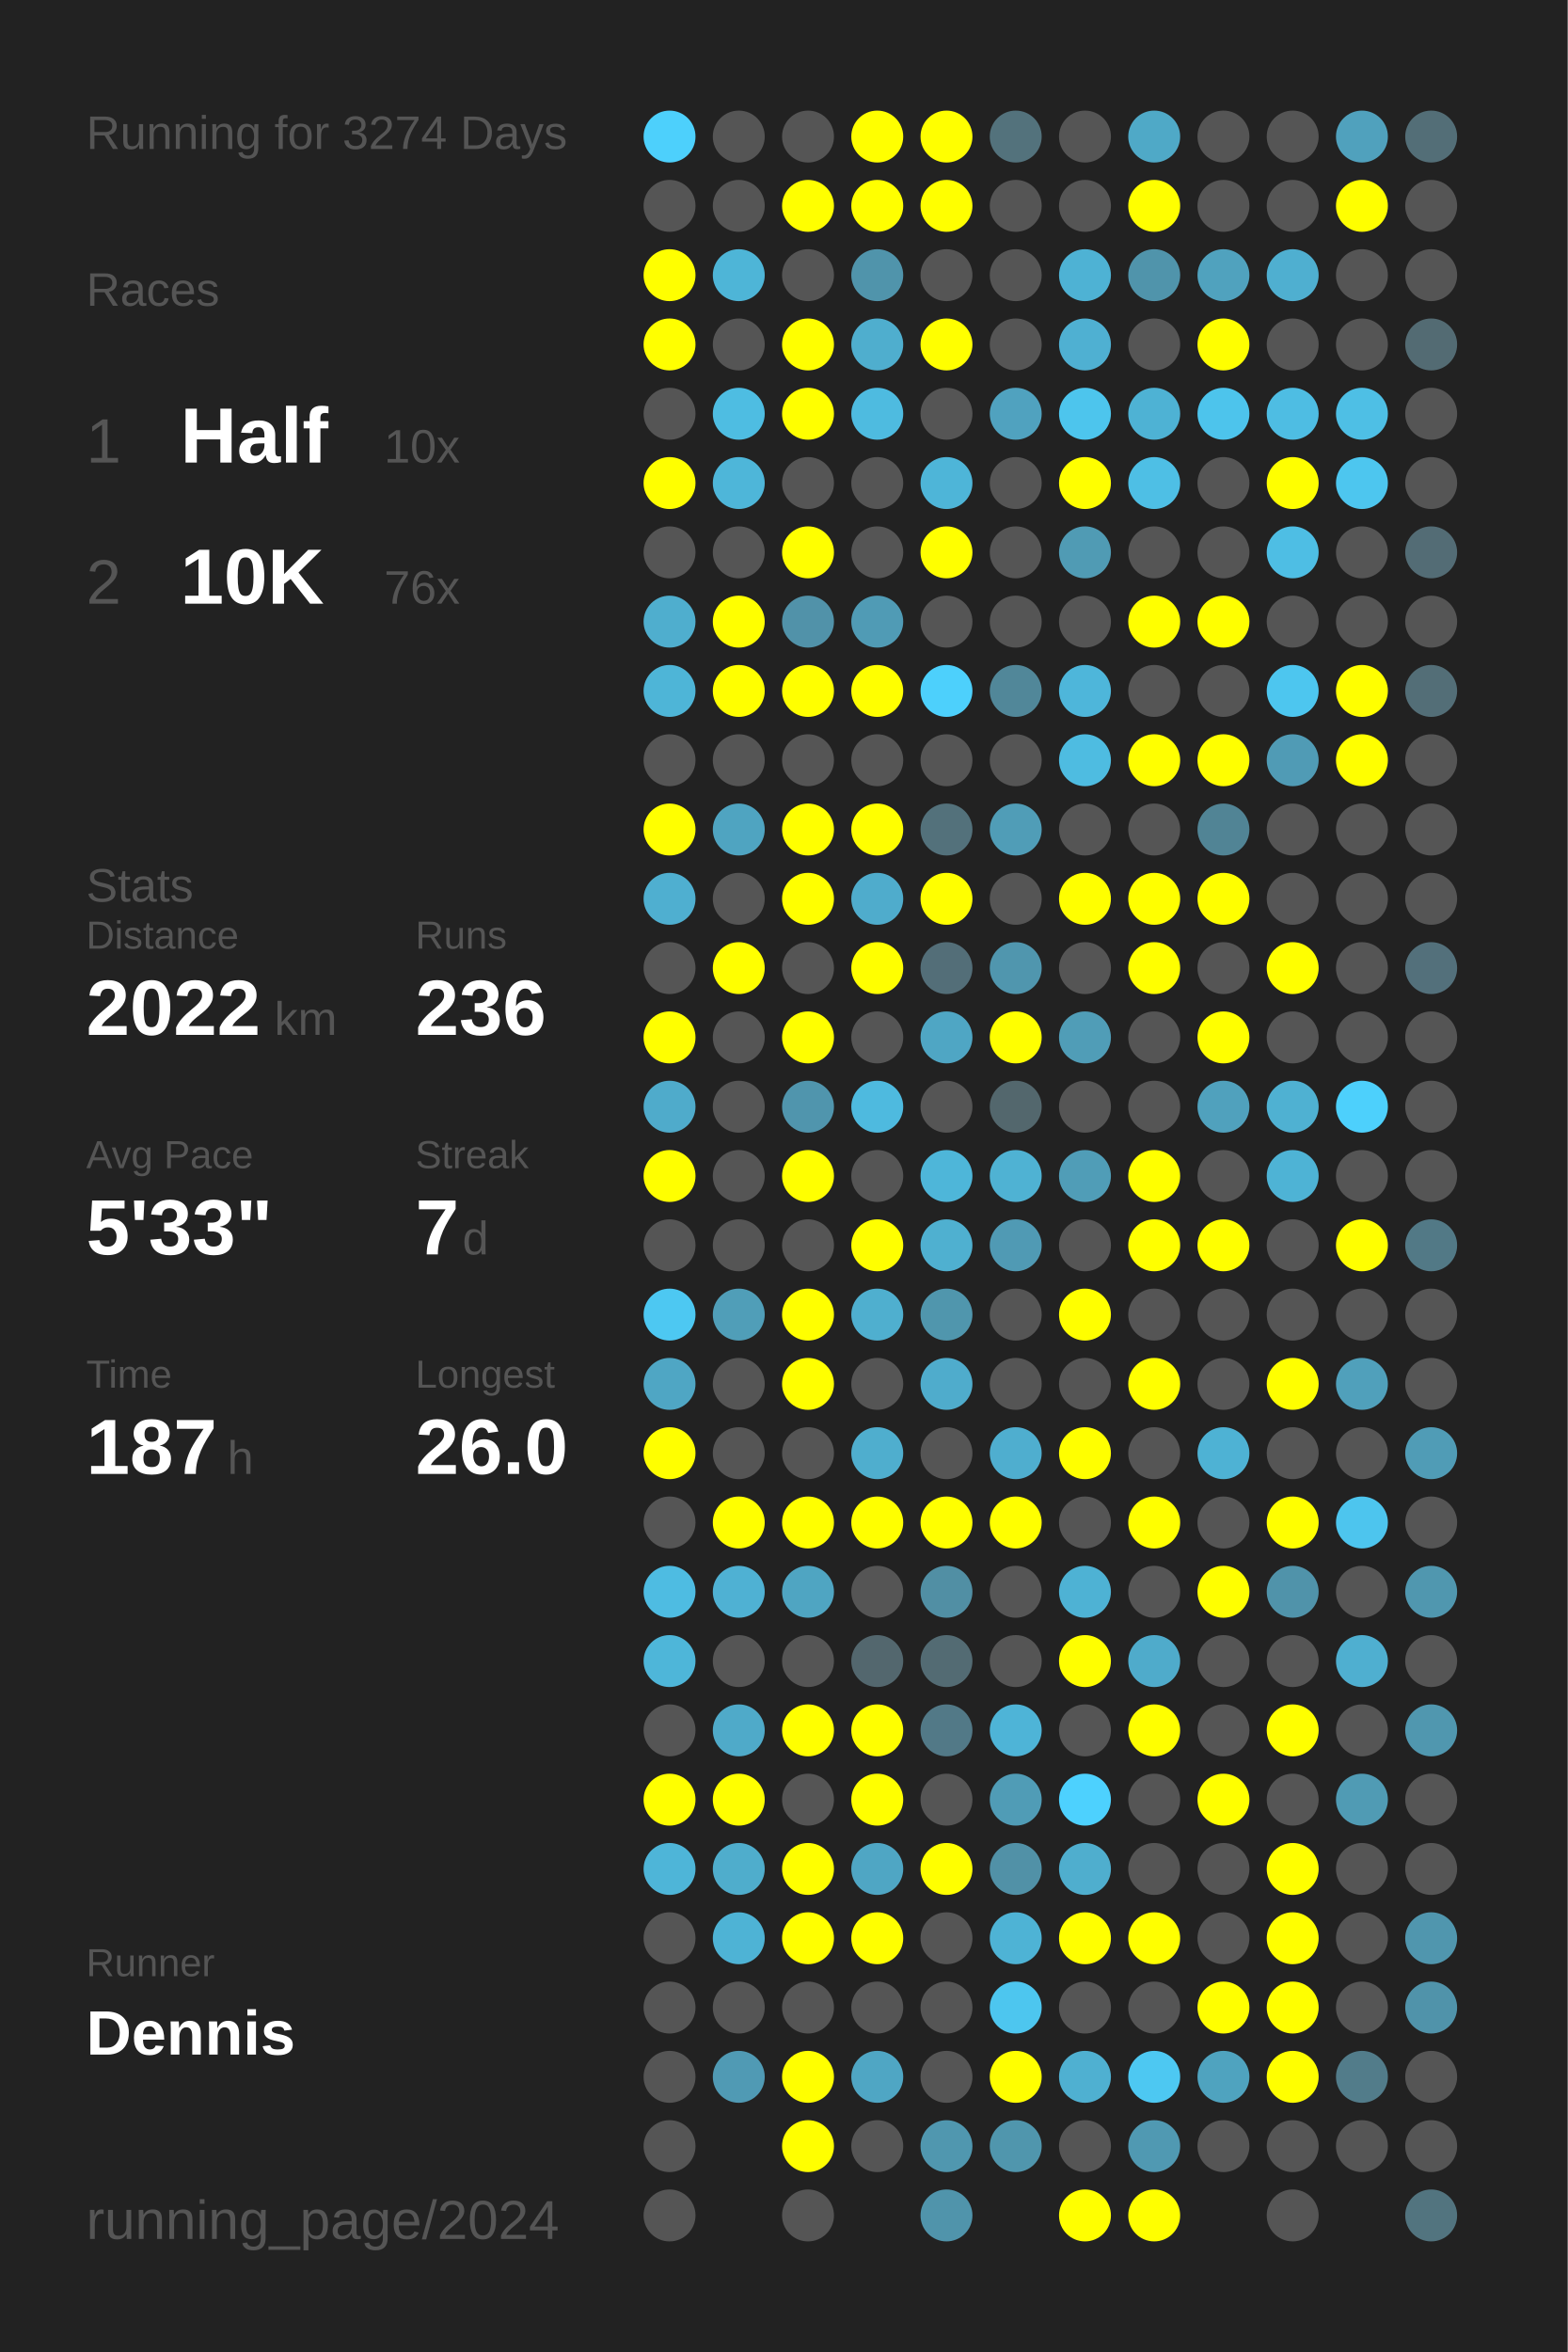
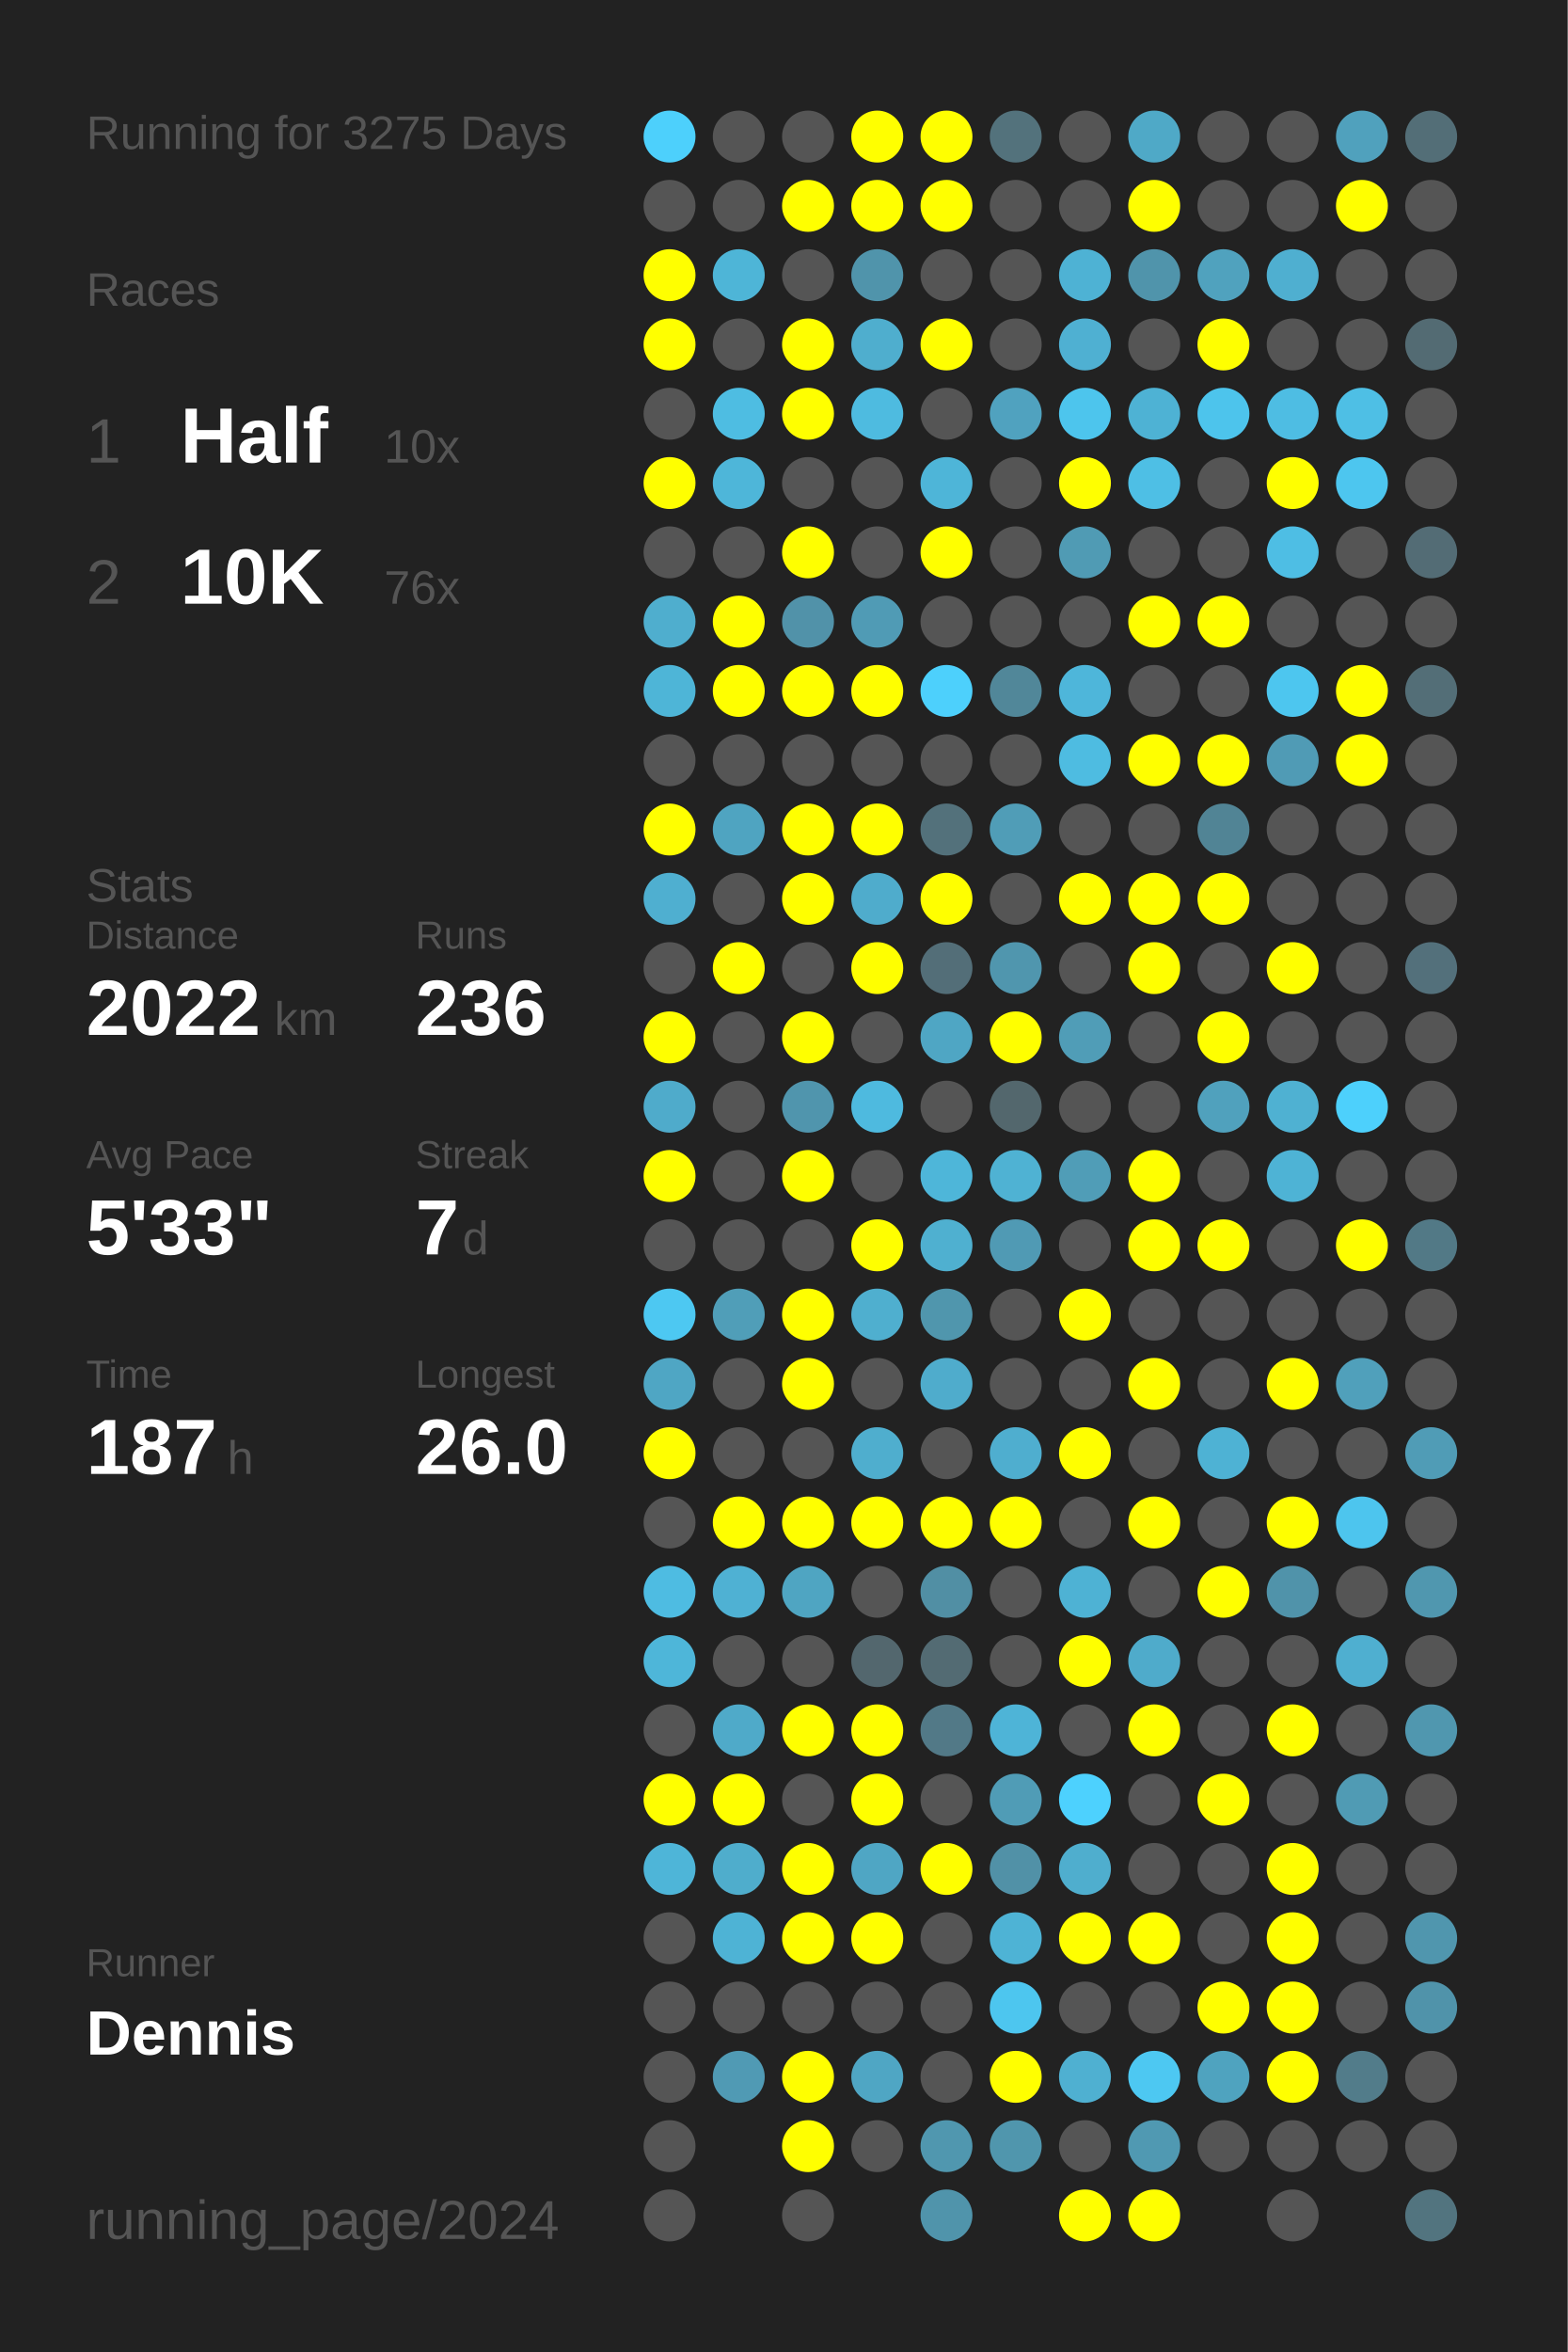
<svg xmlns="http://www.w3.org/2000/svg" baseProfile="full" height="300mm" version="1.1" viewBox="0,0,200,300" width="200mm">
  <defs />
  <rect fill="#222222" height="300" width="200" x="0" y="0" />
-   <text fill="#555555" style="font-size:6px; font-family:Arial;" x="11" y="19">Running for 3274 Days</text>
+   <text fill="#555555" style="font-size:6px; font-family:Arial;" x="11" y="19">Running for 3275 Days</text>
  <text fill="#555555" style="font-size:6px; font-family:Arial;" x="11" y="39">Races</text>
  <text fill="#555555" style="font-size:8px; font-family:Arial;" x="11" y="59">1</text>
  <text fill="#FFFFFF" style="font-size:10px; font-family:Arial; font-weight:bold;" x="23" y="59">Half</text>
  <text fill="#555555" style="font-size:6px; font-family:Arial;" x="49" y="59">10x</text>
  <text fill="#555555" style="font-size:8px; font-family:Arial;" x="11" y="77">2</text>
  <text fill="#FFFFFF" style="font-size:10px; font-family:Arial; font-weight:bold;" x="23" y="77">10K</text>
  <text fill="#555555" style="font-size:6px; font-family:Arial;" x="49" y="77">76x</text>
  <text fill="#555555" style="font-size:6px; font-family:Arial;" x="11" y="115">Stats</text>
  <text fill="#555555" style="font-size:5px; font-family:Arial;" x="11" y="121">Distance</text>
  <text fill="#FFFFFF" style="font-size:10px; font-family:Arial; font-weight:bold;" x="11" y="132">2022</text>
  <text fill="#555555" style="font-size:6px; font-family:Arial;" x="35" y="132">km</text>
  <text fill="#555555" style="font-size:5px; font-family:Arial;" x="53" y="121">Runs</text>
  <text fill="#FFFFFF" style="font-size:10px; font-family:Arial; font-weight:bold;" x="53" y="132">236</text>
  <text fill="#555555" style="font-size:5px; font-family:Arial;" x="11" y="149">Avg Pace</text>
  <text fill="#FFFFFF" style="font-size:10px; font-family:Arial; font-weight:bold;" x="11" y="160">5'33"</text>
  <text fill="#555555" style="font-size:5px; font-family:Arial;" x="53" y="149">Streak</text>
  <text fill="#FFFFFF" style="font-size:10px; font-family:Arial; font-weight:bold;" x="53" y="160">7</text>
  <text fill="#555555" style="font-size:6px; font-family:Arial;" x="59" y="160">d</text>
  <text fill="#555555" style="font-size:5px; font-family:Arial;" x="11" y="177">Time</text>
  <text fill="#FFFFFF" style="font-size:10px; font-family:Arial; font-weight:bold;" x="11" y="188">187</text>
  <text fill="#555555" style="font-size:6px; font-family:Arial;" x="29" y="188">h</text>
  <text fill="#555555" style="font-size:5px; font-family:Arial;" x="53" y="177">Longest</text>
  <text fill="#FFFFFF" style="font-size:10px; font-family:Arial; font-weight:bold;" x="53" y="188">26.0</text>
  <text fill="#555555" style="font-size:5px; font-family:Arial;" x="11" y="252.065">Runner</text>
  <text fill="#FFFFFF" style="font-size:8px; font-family:Arial; font-weight:bold;" x="11" y="262.065">Dennis</text>
  <text fill="#555555" style="font-size:7px; font-family:Arial;" x="11" y="285.581">running_page/2024</text>
  <circle cx="85.417" cy="17.419" fill="#4dd0fc" r="3.312" />
  <circle cx="85.417" cy="26.258" fill="#555555" r="3.312" />
  <circle cx="85.417" cy="35.097" fill="#FFFF00" r="3.312" />
  <circle cx="85.417" cy="43.935" fill="#FFFF00" r="3.312" />
  <circle cx="85.417" cy="52.774" fill="#555555" r="3.312" />
  <circle cx="85.417" cy="61.613" fill="#FFFF00" r="3.312" />
  <circle cx="85.417" cy="70.452" fill="#555555" r="3.312" />
  <circle cx="85.417" cy="79.29" fill="#4faece" r="3.312" />
  <circle cx="85.417" cy="88.129" fill="#4eb5d7" r="3.312" />
  <circle cx="85.417" cy="96.968" fill="#555555" r="3.312" />
  <circle cx="85.417" cy="105.806" fill="#FFFF00" r="3.312" />
  <circle cx="85.417" cy="114.645" fill="#4fafd0" r="3.312" />
  <circle cx="85.417" cy="123.484" fill="#555555" r="3.312" />
  <circle cx="85.417" cy="132.323" fill="#FFFF00" r="3.312" />
  <circle cx="85.417" cy="141.161" fill="#4fabcb" r="3.312" />
  <circle cx="85.417" cy="150" fill="#FFFF00" r="3.312" />
  <circle cx="85.417" cy="158.839" fill="#555555" r="3.312" />
  <circle cx="85.417" cy="167.677" fill="#4dc8f2" r="3.312" />
  <circle cx="85.417" cy="176.516" fill="#4fa6c4" r="3.312" />
  <circle cx="85.417" cy="185.355" fill="#FFFF00" r="3.312" />
  <circle cx="85.417" cy="194.194" fill="#555555" r="3.312" />
  <circle cx="85.417" cy="203.032" fill="#4ebce2" r="3.312" />
  <circle cx="85.417" cy="211.871" fill="#4eb6d9" r="3.312" />
  <circle cx="85.417" cy="220.71" fill="#555555" r="3.312" />
  <circle cx="85.417" cy="229.548" fill="#FFFF00" r="3.312" />
  <circle cx="85.417" cy="238.387" fill="#4eb5d8" r="3.312" />
  <circle cx="85.417" cy="247.226" fill="#555555" r="3.312" />
  <circle cx="85.417" cy="256.065" fill="#555555" r="3.312" />
  <circle cx="85.417" cy="264.903" fill="#555555" r="3.312" />
  <circle cx="85.417" cy="273.742" fill="#555555" r="3.312" />
  <circle cx="85.417" cy="282.581" fill="#555555" r="3.312" />
  <circle cx="94.25" cy="17.419" fill="#555555" r="3.312" />
  <circle cx="94.25" cy="26.258" fill="#555555" r="3.312" />
  <circle cx="94.25" cy="35.097" fill="#4eb5d7" r="3.312" />
  <circle cx="94.25" cy="43.935" fill="#555555" r="3.312" />
  <circle cx="94.25" cy="52.774" fill="#4ebde2" r="3.312" />
  <circle cx="94.25" cy="61.613" fill="#4eb6d9" r="3.312" />
  <circle cx="94.25" cy="70.452" fill="#555555" r="3.312" />
  <circle cx="94.25" cy="79.29" fill="#FFFF00" r="3.312" />
  <circle cx="94.25" cy="88.129" fill="#FFFF00" r="3.312" />
  <circle cx="94.25" cy="96.968" fill="#555555" r="3.312" />
  <circle cx="94.25" cy="105.806" fill="#4fa4c1" r="3.312" />
  <circle cx="94.25" cy="114.645" fill="#555555" r="3.312" />
  <circle cx="94.25" cy="123.484" fill="#FFFF00" r="3.312" />
  <circle cx="94.25" cy="132.323" fill="#555555" r="3.312" />
  <circle cx="94.25" cy="141.161" fill="#555555" r="3.312" />
  <circle cx="94.25" cy="150" fill="#555555" r="3.312" />
  <circle cx="94.25" cy="158.839" fill="#555555" r="3.312" />
  <circle cx="94.25" cy="167.677" fill="#509eb8" r="3.312" />
  <circle cx="94.25" cy="176.516" fill="#555555" r="3.312" />
  <circle cx="94.25" cy="185.355" fill="#555555" r="3.312" />
  <circle cx="94.25" cy="194.194" fill="#FFFF00" r="3.312" />
  <circle cx="94.25" cy="203.032" fill="#4fb1d3" r="3.312" />
  <circle cx="94.25" cy="211.871" fill="#555555" r="3.312" />
  <circle cx="94.25" cy="220.71" fill="#4faac9" r="3.312" />
  <circle cx="94.25" cy="229.548" fill="#FFFF00" r="3.312" />
  <circle cx="94.25" cy="238.387" fill="#4fadcc" r="3.312" />
  <circle cx="94.25" cy="247.226" fill="#4eb3d5" r="3.312" />
  <circle cx="94.25" cy="256.065" fill="#555555" r="3.312" />
  <circle cx="94.25" cy="264.903" fill="#509ab4" r="3.312" />
  <circle cx="103.083" cy="17.419" fill="#555555" r="3.312" />
  <circle cx="103.083" cy="26.258" fill="#FFFF00" r="3.312" />
  <circle cx="103.083" cy="35.097" fill="#555555" r="3.312" />
  <circle cx="103.083" cy="43.935" fill="#FFFF00" r="3.312" />
  <circle cx="103.083" cy="52.774" fill="#FFFF00" r="3.312" />
  <circle cx="103.083" cy="61.613" fill="#555555" r="3.312" />
  <circle cx="103.083" cy="70.452" fill="#FFFF00" r="3.312" />
  <circle cx="103.083" cy="79.29" fill="#5192a9" r="3.312" />
  <circle cx="103.083" cy="88.129" fill="#FFFF00" r="3.312" />
  <circle cx="103.083" cy="96.968" fill="#555555" r="3.312" />
  <circle cx="103.083" cy="105.806" fill="#FFFF00" r="3.312" />
  <circle cx="103.083" cy="114.645" fill="#FFFF00" r="3.312" />
  <circle cx="103.083" cy="123.484" fill="#555555" r="3.312" />
  <circle cx="103.083" cy="132.323" fill="#FFFF00" r="3.312" />
  <circle cx="103.083" cy="141.161" fill="#5095ad" r="3.312" />
  <circle cx="103.083" cy="150" fill="#FFFF00" r="3.312" />
  <circle cx="103.083" cy="158.839" fill="#555555" r="3.312" />
  <circle cx="103.083" cy="167.677" fill="#FFFF00" r="3.312" />
  <circle cx="103.083" cy="176.516" fill="#FFFF00" r="3.312" />
  <circle cx="103.083" cy="185.355" fill="#555555" r="3.312" />
  <circle cx="103.083" cy="194.194" fill="#FFFF00" r="3.312" />
  <circle cx="103.083" cy="203.032" fill="#4fa5c2" r="3.312" />
  <circle cx="103.083" cy="211.871" fill="#555555" r="3.312" />
  <circle cx="103.083" cy="220.71" fill="#FFFF00" r="3.312" />
  <circle cx="103.083" cy="229.548" fill="#555555" r="3.312" />
  <circle cx="103.083" cy="238.387" fill="#FFFF00" r="3.312" />
  <circle cx="103.083" cy="247.226" fill="#FFFF00" r="3.312" />
  <circle cx="103.083" cy="256.065" fill="#555555" r="3.312" />
  <circle cx="103.083" cy="264.903" fill="#FFFF00" r="3.312" />
  <circle cx="103.083" cy="273.742" fill="#FFFF00" r="3.312" />
  <circle cx="103.083" cy="282.581" fill="#555555" r="3.312" />
  <circle cx="111.917" cy="17.419" fill="#FFFF00" r="3.312" />
  <circle cx="111.917" cy="26.258" fill="#FFFF00" r="3.312" />
  <circle cx="111.917" cy="35.097" fill="#5094ab" r="3.312" />
  <circle cx="111.917" cy="43.935" fill="#4faece" r="3.312" />
  <circle cx="111.917" cy="52.774" fill="#4ebbe0" r="3.312" />
  <circle cx="111.917" cy="61.613" fill="#555555" r="3.312" />
  <circle cx="111.917" cy="70.452" fill="#555555" r="3.312" />
  <circle cx="111.917" cy="79.29" fill="#509bb5" r="3.312" />
  <circle cx="111.917" cy="88.129" fill="#FFFF00" r="3.312" />
  <circle cx="111.917" cy="96.968" fill="#555555" r="3.312" />
  <circle cx="111.917" cy="105.806" fill="#FFFF00" r="3.312" />
  <circle cx="111.917" cy="114.645" fill="#4faccc" r="3.312" />
  <circle cx="111.917" cy="123.484" fill="#FFFF00" r="3.312" />
  <circle cx="111.917" cy="132.323" fill="#555555" r="3.312" />
  <circle cx="111.917" cy="141.161" fill="#4ebadf" r="3.312" />
  <circle cx="111.917" cy="150" fill="#555555" r="3.312" />
  <circle cx="111.917" cy="158.839" fill="#FFFF00" r="3.312" />
  <circle cx="111.917" cy="167.677" fill="#4fafcf" r="3.312" />
  <circle cx="111.917" cy="176.516" fill="#555555" r="3.312" />
  <circle cx="111.917" cy="185.355" fill="#4faece" r="3.312" />
  <circle cx="111.917" cy="194.194" fill="#FFFF00" r="3.312" />
  <circle cx="111.917" cy="203.032" fill="#555555" r="3.312" />
  <circle cx="111.917" cy="211.871" fill="#53676e" r="3.312" />
  <circle cx="111.917" cy="220.71" fill="#FFFF00" r="3.312" />
  <circle cx="111.917" cy="229.548" fill="#FFFF00" r="3.312" />
  <circle cx="111.917" cy="238.387" fill="#4fa6c4" r="3.312" />
  <circle cx="111.917" cy="247.226" fill="#FFFF00" r="3.312" />
  <circle cx="111.917" cy="256.065" fill="#555555" r="3.312" />
  <circle cx="111.917" cy="264.903" fill="#4fa6c4" r="3.312" />
  <circle cx="111.917" cy="273.742" fill="#555555" r="3.312" />
  <circle cx="120.75" cy="17.419" fill="#FFFF00" r="3.312" />
  <circle cx="120.75" cy="26.258" fill="#FFFF00" r="3.312" />
  <circle cx="120.75" cy="35.097" fill="#555555" r="3.312" />
  <circle cx="120.75" cy="43.935" fill="#FFFF00" r="3.312" />
  <circle cx="120.75" cy="52.774" fill="#555555" r="3.312" />
  <circle cx="120.75" cy="61.613" fill="#4eb5d8" r="3.312" />
  <circle cx="120.75" cy="70.452" fill="#FFFF00" r="3.312" />
  <circle cx="120.75" cy="79.29" fill="#555555" r="3.312" />
  <circle cx="120.75" cy="88.129" fill="#4dd0fc" r="3.312" />
  <circle cx="120.75" cy="96.968" fill="#555555" r="3.312" />
  <circle cx="120.75" cy="105.806" fill="#53717b" r="3.312" />
  <circle cx="120.75" cy="114.645" fill="#FFFF00" r="3.312" />
  <circle cx="120.75" cy="123.484" fill="#536e78" r="3.312" />
  <circle cx="120.75" cy="132.323" fill="#4fa6c4" r="3.312" />
  <circle cx="120.75" cy="141.161" fill="#555555" r="3.312" />
  <circle cx="120.75" cy="150" fill="#4eb6d9" r="3.312" />
  <circle cx="120.75" cy="158.839" fill="#4fb0d0" r="3.312" />
  <circle cx="120.75" cy="167.677" fill="#5096ad" r="3.312" />
  <circle cx="120.75" cy="176.516" fill="#4faccc" r="3.312" />
  <circle cx="120.75" cy="185.355" fill="#555555" r="3.312" />
  <circle cx="120.75" cy="194.194" fill="#FFFF00" r="3.312" />
  <circle cx="120.75" cy="203.032" fill="#518fa4" r="3.312" />
  <circle cx="120.75" cy="211.871" fill="#536b73" r="3.312" />
  <circle cx="120.75" cy="220.71" fill="#527987" r="3.312" />
  <circle cx="120.75" cy="229.548" fill="#555555" r="3.312" />
  <circle cx="120.75" cy="238.387" fill="#FFFF00" r="3.312" />
  <circle cx="120.75" cy="247.226" fill="#555555" r="3.312" />
  <circle cx="120.75" cy="256.065" fill="#555555" r="3.312" />
  <circle cx="120.75" cy="264.903" fill="#555555" r="3.312" />
  <circle cx="120.75" cy="273.742" fill="#5097af" r="3.312" />
  <circle cx="120.75" cy="282.581" fill="#5094ab" r="3.312" />
  <circle cx="129.583" cy="17.419" fill="#53727c" r="3.312" />
  <circle cx="129.583" cy="26.258" fill="#555555" r="3.312" />
  <circle cx="129.583" cy="35.097" fill="#555555" r="3.312" />
  <circle cx="129.583" cy="43.935" fill="#555555" r="3.312" />
  <circle cx="129.583" cy="52.774" fill="#50a2bf" r="3.312" />
  <circle cx="129.583" cy="61.613" fill="#555555" r="3.312" />
  <circle cx="129.583" cy="70.452" fill="#555555" r="3.312" />
  <circle cx="129.583" cy="79.29" fill="#555555" r="3.312" />
  <circle cx="129.583" cy="88.129" fill="#518799" r="3.312" />
  <circle cx="129.583" cy="96.968" fill="#555555" r="3.312" />
  <circle cx="129.583" cy="105.806" fill="#509db7" r="3.312" />
  <circle cx="129.583" cy="114.645" fill="#555555" r="3.312" />
  <circle cx="129.583" cy="123.484" fill="#5096ae" r="3.312" />
  <circle cx="129.583" cy="132.323" fill="#FFFF00" r="3.312" />
  <circle cx="129.583" cy="141.161" fill="#53676d" r="3.312" />
  <circle cx="129.583" cy="150" fill="#4fb2d3" r="3.312" />
  <circle cx="129.583" cy="158.839" fill="#509ab4" r="3.312" />
  <circle cx="129.583" cy="167.677" fill="#555555" r="3.312" />
  <circle cx="129.583" cy="176.516" fill="#555555" r="3.312" />
  <circle cx="129.583" cy="185.355" fill="#4faecf" r="3.312" />
  <circle cx="129.583" cy="194.194" fill="#FFFF00" r="3.312" />
  <circle cx="129.583" cy="203.032" fill="#555555" r="3.312" />
  <circle cx="129.583" cy="211.871" fill="#555555" r="3.312" />
  <circle cx="129.583" cy="220.71" fill="#4eb4d7" r="3.312" />
  <circle cx="129.583" cy="229.548" fill="#509cb6" r="3.312" />
  <circle cx="129.583" cy="238.387" fill="#5191a7" r="3.312" />
  <circle cx="129.583" cy="247.226" fill="#4eb3d5" r="3.312" />
  <circle cx="129.583" cy="256.065" fill="#4dc6ef" r="3.312" />
  <circle cx="129.583" cy="264.903" fill="#FFFF00" r="3.312" />
  <circle cx="129.583" cy="273.742" fill="#5096ad" r="3.312" />
  <circle cx="138.417" cy="17.419" fill="#555555" r="3.312" />
  <circle cx="138.417" cy="26.258" fill="#555555" r="3.312" />
  <circle cx="138.417" cy="35.097" fill="#4eb2d4" r="3.312" />
  <circle cx="138.417" cy="43.935" fill="#4fb0d2" r="3.312" />
  <circle cx="138.417" cy="52.774" fill="#4dc5ed" r="3.312" />
  <circle cx="138.417" cy="61.613" fill="#FFFF00" r="3.312" />
  <circle cx="138.417" cy="70.452" fill="#509bb4" r="3.312" />
  <circle cx="138.417" cy="79.29" fill="#555555" r="3.312" />
  <circle cx="138.417" cy="88.129" fill="#4eb6da" r="3.312" />
  <circle cx="138.417" cy="96.968" fill="#4ebce1" r="3.312" />
  <circle cx="138.417" cy="105.806" fill="#555555" r="3.312" />
  <circle cx="138.417" cy="114.645" fill="#FFFF00" r="3.312" />
  <circle cx="138.417" cy="123.484" fill="#555555" r="3.312" />
  <circle cx="138.417" cy="132.323" fill="#509db7" r="3.312" />
  <circle cx="138.417" cy="141.161" fill="#555555" r="3.312" />
  <circle cx="138.417" cy="150" fill="#509db7" r="3.312" />
  <circle cx="138.417" cy="158.839" fill="#555555" r="3.312" />
  <circle cx="138.417" cy="167.677" fill="#FFFF00" r="3.312" />
  <circle cx="138.417" cy="176.516" fill="#555555" r="3.312" />
  <circle cx="138.417" cy="185.355" fill="#FFFF00" r="3.312" />
  <circle cx="138.417" cy="194.194" fill="#555555" r="3.312" />
  <circle cx="138.417" cy="203.032" fill="#4eb2d4" r="3.312" />
  <circle cx="138.417" cy="211.871" fill="#FFFF00" r="3.312" />
  <circle cx="138.417" cy="220.71" fill="#555555" r="3.312" />
  <circle cx="138.417" cy="229.548" fill="#4dd1fe" r="3.312" />
  <circle cx="138.417" cy="238.387" fill="#4faece" r="3.312" />
  <circle cx="138.417" cy="247.226" fill="#FFFF00" r="3.312" />
  <circle cx="138.417" cy="256.065" fill="#555555" r="3.312" />
  <circle cx="138.417" cy="264.903" fill="#4fb0d1" r="3.312" />
  <circle cx="138.417" cy="273.742" fill="#555555" r="3.312" />
  <circle cx="138.417" cy="282.581" fill="#FFFF00" r="3.312" />
  <circle cx="147.25" cy="17.419" fill="#4fa9c7" r="3.312" />
  <circle cx="147.25" cy="26.258" fill="#FFFF00" r="3.312" />
  <circle cx="147.25" cy="35.097" fill="#5094ab" r="3.312" />
  <circle cx="147.25" cy="43.935" fill="#555555" r="3.312" />
  <circle cx="147.25" cy="52.774" fill="#4eb2d4" r="3.312" />
  <circle cx="147.25" cy="61.613" fill="#4ebfe5" r="3.312" />
  <circle cx="147.25" cy="70.452" fill="#555555" r="3.312" />
  <circle cx="147.25" cy="79.29" fill="#FFFF00" r="3.312" />
  <circle cx="147.25" cy="88.129" fill="#555555" r="3.312" />
  <circle cx="147.25" cy="96.968" fill="#FFFF00" r="3.312" />
  <circle cx="147.25" cy="105.806" fill="#555555" r="3.312" />
  <circle cx="147.25" cy="114.645" fill="#FFFF00" r="3.312" />
  <circle cx="147.25" cy="123.484" fill="#FFFF00" r="3.312" />
  <circle cx="147.25" cy="132.323" fill="#555555" r="3.312" />
  <circle cx="147.25" cy="141.161" fill="#555555" r="3.312" />
  <circle cx="147.25" cy="150" fill="#FFFF00" r="3.312" />
  <circle cx="147.25" cy="158.839" fill="#FFFF00" r="3.312" />
  <circle cx="147.25" cy="167.677" fill="#555555" r="3.312" />
  <circle cx="147.25" cy="176.516" fill="#FFFF00" r="3.312" />
  <circle cx="147.25" cy="185.355" fill="#555555" r="3.312" />
  <circle cx="147.25" cy="194.194" fill="#FFFF00" r="3.312" />
  <circle cx="147.25" cy="203.032" fill="#555555" r="3.312" />
  <circle cx="147.25" cy="211.871" fill="#4fabcb" r="3.312" />
  <circle cx="147.25" cy="220.71" fill="#FFFF00" r="3.312" />
  <circle cx="147.25" cy="229.548" fill="#555555" r="3.312" />
  <circle cx="147.25" cy="238.387" fill="#555555" r="3.312" />
  <circle cx="147.25" cy="247.226" fill="#FFFF00" r="3.312" />
  <circle cx="147.25" cy="256.065" fill="#555555" r="3.312" />
  <circle cx="147.25" cy="264.903" fill="#4dc8f2" r="3.312" />
  <circle cx="147.25" cy="273.742" fill="#5099b2" r="3.312" />
  <circle cx="147.25" cy="282.581" fill="#FFFF00" r="3.312" />
  <circle cx="156.083" cy="17.419" fill="#555555" r="3.312" />
  <circle cx="156.083" cy="26.258" fill="#555555" r="3.312" />
  <circle cx="156.083" cy="35.097" fill="#50a2be" r="3.312" />
  <circle cx="156.083" cy="43.935" fill="#FFFF00" r="3.312" />
  <circle cx="156.083" cy="52.774" fill="#4dc4ec" r="3.312" />
  <circle cx="156.083" cy="61.613" fill="#555555" r="3.312" />
  <circle cx="156.083" cy="70.452" fill="#555555" r="3.312" />
  <circle cx="156.083" cy="79.29" fill="#FFFF00" r="3.312" />
  <circle cx="156.083" cy="88.129" fill="#555555" r="3.312" />
  <circle cx="156.083" cy="96.968" fill="#FFFF00" r="3.312" />
  <circle cx="156.083" cy="105.806" fill="#518495" r="3.312" />
  <circle cx="156.083" cy="114.645" fill="#FFFF00" r="3.312" />
  <circle cx="156.083" cy="123.484" fill="#555555" r="3.312" />
  <circle cx="156.083" cy="132.323" fill="#FFFF00" r="3.312" />
  <circle cx="156.083" cy="141.161" fill="#50a1bd" r="3.312" />
  <circle cx="156.083" cy="150" fill="#555555" r="3.312" />
  <circle cx="156.083" cy="158.839" fill="#FFFF00" r="3.312" />
  <circle cx="156.083" cy="167.677" fill="#555555" r="3.312" />
  <circle cx="156.083" cy="176.516" fill="#555555" r="3.312" />
  <circle cx="156.083" cy="185.355" fill="#4eb2d4" r="3.312" />
  <circle cx="156.083" cy="194.194" fill="#555555" r="3.312" />
  <circle cx="156.083" cy="203.032" fill="#FFFF00" r="3.312" />
  <circle cx="156.083" cy="211.871" fill="#555555" r="3.312" />
  <circle cx="156.083" cy="220.71" fill="#555555" r="3.312" />
  <circle cx="156.083" cy="229.548" fill="#FFFF00" r="3.312" />
  <circle cx="156.083" cy="238.387" fill="#555555" r="3.312" />
  <circle cx="156.083" cy="247.226" fill="#555555" r="3.312" />
  <circle cx="156.083" cy="256.065" fill="#FFFF00" r="3.312" />
  <circle cx="156.083" cy="264.903" fill="#4fa3bf" r="3.312" />
  <circle cx="156.083" cy="273.742" fill="#555555" r="3.312" />
  <circle cx="164.917" cy="17.419" fill="#555555" r="3.312" />
  <circle cx="164.917" cy="26.258" fill="#555555" r="3.312" />
  <circle cx="164.917" cy="35.097" fill="#4fafd0" r="3.312" />
  <circle cx="164.917" cy="43.935" fill="#555555" r="3.312" />
  <circle cx="164.917" cy="52.774" fill="#4ebde3" r="3.312" />
  <circle cx="164.917" cy="61.613" fill="#FFFF00" r="3.312" />
  <circle cx="164.917" cy="70.452" fill="#4ebee4" r="3.312" />
  <circle cx="164.917" cy="79.29" fill="#555555" r="3.312" />
  <circle cx="164.917" cy="88.129" fill="#4dc6ef" r="3.312" />
  <circle cx="164.917" cy="96.968" fill="#509bb5" r="3.312" />
  <circle cx="164.917" cy="105.806" fill="#555555" r="3.312" />
  <circle cx="164.917" cy="114.645" fill="#555555" r="3.312" />
  <circle cx="164.917" cy="123.484" fill="#FFFF00" r="3.312" />
  <circle cx="164.917" cy="132.323" fill="#555555" r="3.312" />
  <circle cx="164.917" cy="141.161" fill="#4fb1d2" r="3.312" />
  <circle cx="164.917" cy="150" fill="#4eb3d5" r="3.312" />
  <circle cx="164.917" cy="158.839" fill="#555555" r="3.312" />
  <circle cx="164.917" cy="167.677" fill="#555555" r="3.312" />
  <circle cx="164.917" cy="176.516" fill="#FFFF00" r="3.312" />
  <circle cx="164.917" cy="185.355" fill="#555555" r="3.312" />
  <circle cx="164.917" cy="194.194" fill="#FFFF00" r="3.312" />
  <circle cx="164.917" cy="203.032" fill="#5093aa" r="3.312" />
  <circle cx="164.917" cy="211.871" fill="#555555" r="3.312" />
  <circle cx="164.917" cy="220.71" fill="#FFFF00" r="3.312" />
  <circle cx="164.917" cy="229.548" fill="#555555" r="3.312" />
  <circle cx="164.917" cy="238.387" fill="#FFFF00" r="3.312" />
  <circle cx="164.917" cy="247.226" fill="#FFFF00" r="3.312" />
  <circle cx="164.917" cy="256.065" fill="#FFFF00" r="3.312" />
  <circle cx="164.917" cy="264.903" fill="#FFFF00" r="3.312" />
  <circle cx="164.917" cy="273.742" fill="#555555" r="3.312" />
  <circle cx="164.917" cy="282.581" fill="#555555" r="3.312" />
  <circle cx="173.75" cy="17.419" fill="#50a1bd" r="3.312" />
  <circle cx="173.75" cy="26.258" fill="#FFFF00" r="3.312" />
  <circle cx="173.75" cy="35.097" fill="#555555" r="3.312" />
  <circle cx="173.75" cy="43.935" fill="#555555" r="3.312" />
  <circle cx="173.75" cy="52.774" fill="#4ebfe5" r="3.312" />
  <circle cx="173.75" cy="61.613" fill="#4dc6ef" r="3.312" />
  <circle cx="173.75" cy="70.452" fill="#555555" r="3.312" />
  <circle cx="173.75" cy="79.29" fill="#555555" r="3.312" />
  <circle cx="173.75" cy="88.129" fill="#FFFF00" r="3.312" />
  <circle cx="173.75" cy="96.968" fill="#FFFF00" r="3.312" />
  <circle cx="173.75" cy="105.806" fill="#555555" r="3.312" />
  <circle cx="173.75" cy="114.645" fill="#555555" r="3.312" />
  <circle cx="173.75" cy="123.484" fill="#555555" r="3.312" />
  <circle cx="173.75" cy="132.323" fill="#555555" r="3.312" />
  <circle cx="173.75" cy="141.161" fill="#4dd0fc" r="3.312" />
  <circle cx="173.75" cy="150" fill="#555555" r="3.312" />
  <circle cx="173.75" cy="158.839" fill="#FFFF00" r="3.312" />
  <circle cx="173.75" cy="167.677" fill="#555555" r="3.312" />
  <circle cx="173.75" cy="176.516" fill="#50a0bb" r="3.312" />
  <circle cx="173.75" cy="185.355" fill="#555555" r="3.312" />
  <circle cx="173.75" cy="194.194" fill="#4dc5ee" r="3.312" />
  <circle cx="173.75" cy="203.032" fill="#555555" r="3.312" />
  <circle cx="173.75" cy="211.871" fill="#4fafd0" r="3.312" />
  <circle cx="173.75" cy="220.71" fill="#555555" r="3.312" />
  <circle cx="173.75" cy="229.548" fill="#509bb4" r="3.312" />
  <circle cx="173.75" cy="238.387" fill="#555555" r="3.312" />
  <circle cx="173.75" cy="247.226" fill="#555555" r="3.312" />
  <circle cx="173.75" cy="256.065" fill="#555555" r="3.312" />
  <circle cx="173.75" cy="264.903" fill="#527c8a" r="3.312" />
  <circle cx="173.75" cy="273.742" fill="#555555" r="3.312" />
  <circle cx="182.583" cy="17.419" fill="#536e77" r="3.312" />
  <circle cx="182.583" cy="26.258" fill="#555555" r="3.312" />
  <circle cx="182.583" cy="35.097" fill="#555555" r="3.312" />
  <circle cx="182.583" cy="43.935" fill="#536b73" r="3.312" />
  <circle cx="182.583" cy="52.774" fill="#555555" r="3.312" />
  <circle cx="182.583" cy="61.613" fill="#555555" r="3.312" />
  <circle cx="182.583" cy="70.452" fill="#536c75" r="3.312" />
  <circle cx="182.583" cy="79.29" fill="#555555" r="3.312" />
  <circle cx="182.583" cy="88.129" fill="#536e77" r="3.312" />
  <circle cx="182.583" cy="96.968" fill="#555555" r="3.312" />
  <circle cx="182.583" cy="105.806" fill="#555555" r="3.312" />
  <circle cx="182.583" cy="114.645" fill="#555555" r="3.312" />
  <circle cx="182.583" cy="123.484" fill="#53707b" r="3.312" />
  <circle cx="182.583" cy="132.323" fill="#555555" r="3.312" />
  <circle cx="182.583" cy="141.161" fill="#555555" r="3.312" />
  <circle cx="182.583" cy="150" fill="#555555" r="3.312" />
  <circle cx="182.583" cy="158.839" fill="#527986" r="3.312" />
  <circle cx="182.583" cy="167.677" fill="#555555" r="3.312" />
  <circle cx="182.583" cy="176.516" fill="#555555" r="3.312" />
  <circle cx="182.583" cy="185.355" fill="#509cb6" r="3.312" />
  <circle cx="182.583" cy="194.194" fill="#555555" r="3.312" />
  <circle cx="182.583" cy="203.032" fill="#5097af" r="3.312" />
  <circle cx="182.583" cy="211.871" fill="#555555" r="3.312" />
  <circle cx="182.583" cy="220.71" fill="#5097af" r="3.312" />
  <circle cx="182.583" cy="229.548" fill="#555555" r="3.312" />
  <circle cx="182.583" cy="238.387" fill="#555555" r="3.312" />
  <circle cx="182.583" cy="247.226" fill="#5096ae" r="3.312" />
  <circle cx="182.583" cy="256.065" fill="#5093aa" r="3.312" />
  <circle cx="182.583" cy="264.903" fill="#555555" r="3.312" />
  <circle cx="182.583" cy="273.742" fill="#555555" r="3.312" />
  <circle cx="182.583" cy="282.581" fill="#52747f" r="3.312" />
</svg>
